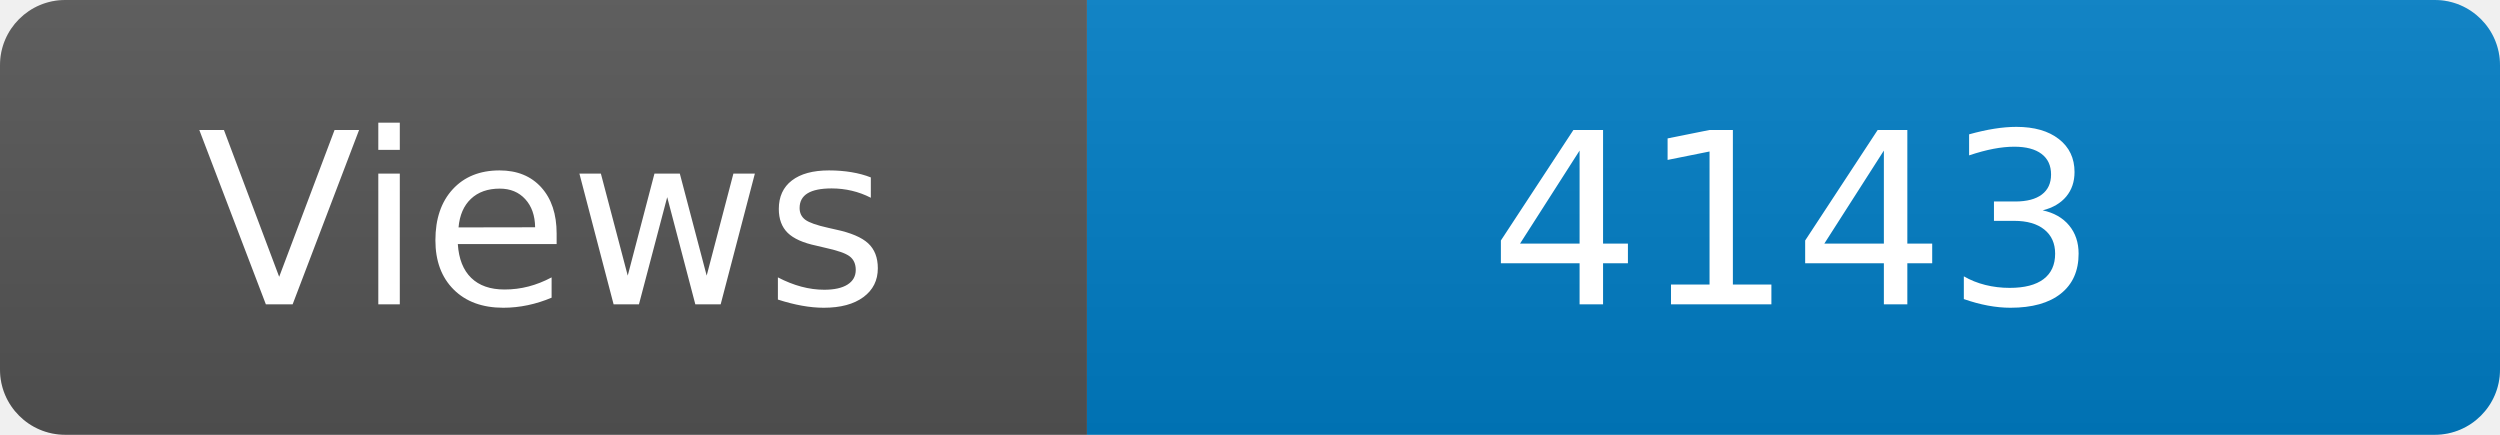
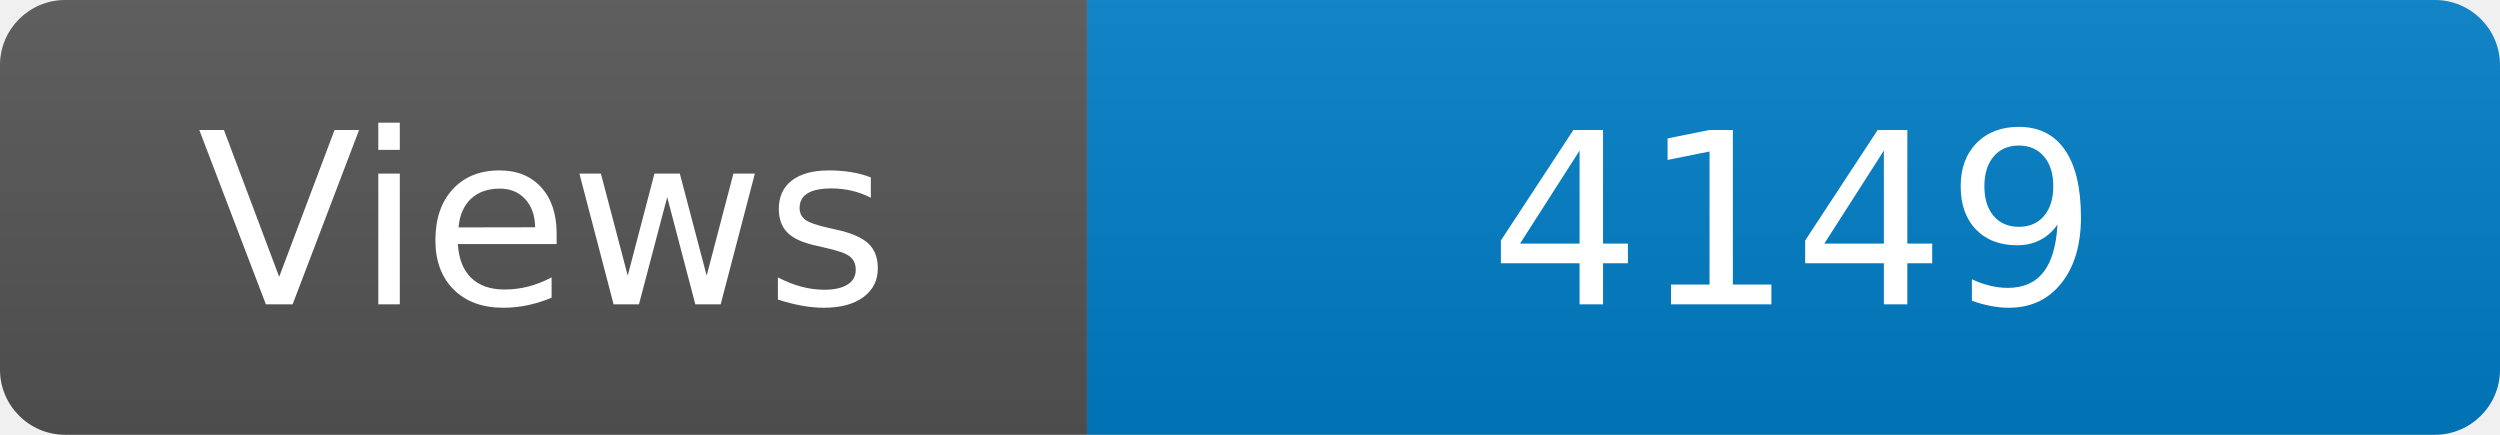
<svg xmlns="http://www.w3.org/2000/svg" width="115" height="20" role="img" aria-label="Maintained?: yes">
  <linearGradient id="s" x2="0" y2="100%">
    <stop offset="0" stop-color="#bbb" stop-opacity=".1" />
    <stop offset="1" stop-opacity=".1" />
  </linearGradient>
  <clipPath id="r">
    <rect width="115" height="20" rx="3" fill="#fff" />
  </clipPath>
  <g clip-path="url(#r)">
    <rect width="50" height="20" fill="#555" />
    <rect x="50" width="160" height="20" fill="#007ec6" />
    <rect width="115" height="20" fill="url(#s)" />
  </g>
  <g fill="#fff" text-anchor="middle" font-family="Verdana,Geneva,DejaVu Sans,sans-serif" font-size="110">
    <text x="250" y="140" transform="scale(.1)" fill="#fff">Views</text>
-     <text x="825" y="140" transform="scale(.1)" fill="#fff">4143</text>
+     <text x="825" y="140" transform="scale(.1)" fill="#fff">4149</text>
  </g>
</svg>
